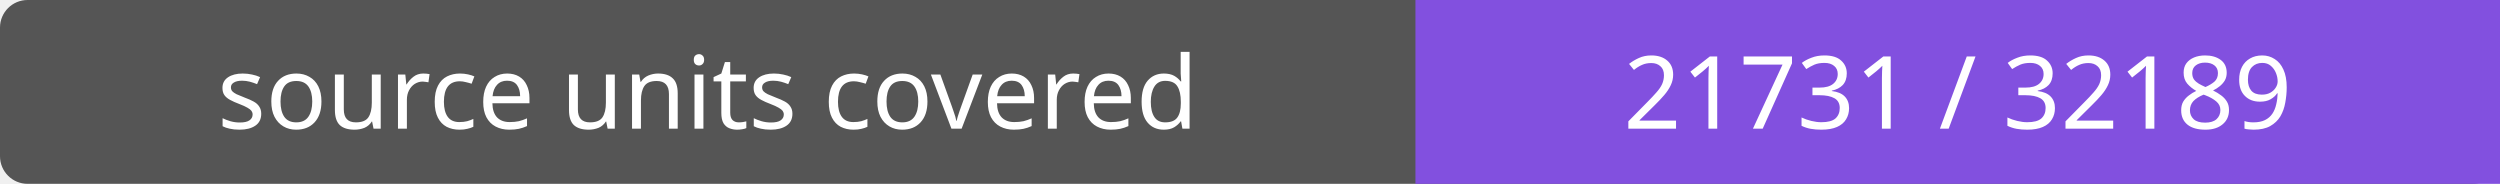
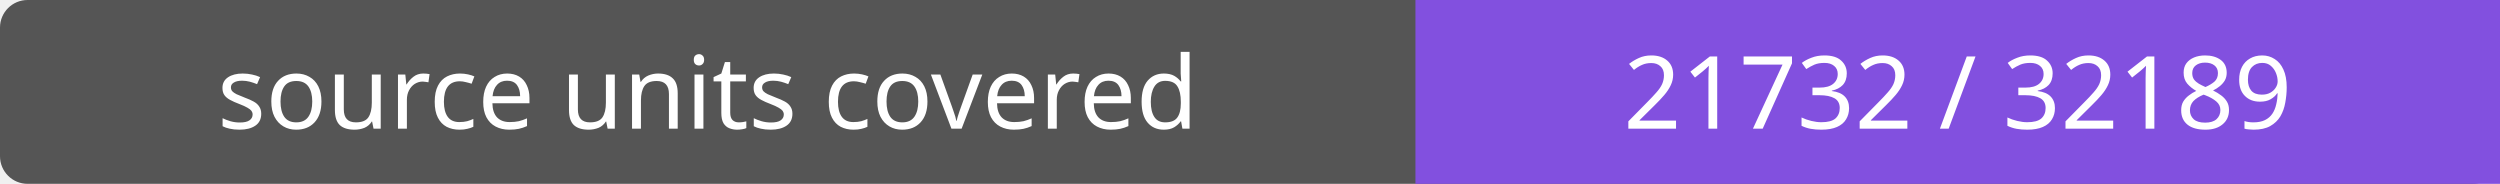
- <svg xmlns="http://www.w3.org/2000/svg" width="272" height="20" role="img" aria-label="source units covered: 21731 / 32189">
+ <svg xmlns="http://www.w3.org/2000/svg" width="272" height="20" role="img" aria-label="source units covered: 21732 / 32189">
  <rect width="272" height="20" rx="3" fill="#555" />
  <path fill="#8250df" d="M154 0h118v20H154z" />
  <g fill="#fff" text-anchor="middle" font-family="Verdana,sans-serif" font-size="11">
    <text x="77.0" y="14">source units covered</text>
-     <text x="213.0" y="14">21731 / 32189</text>
+     <text x="213.0" y="14">21732 / 32189</text>
  </g>
</svg>
